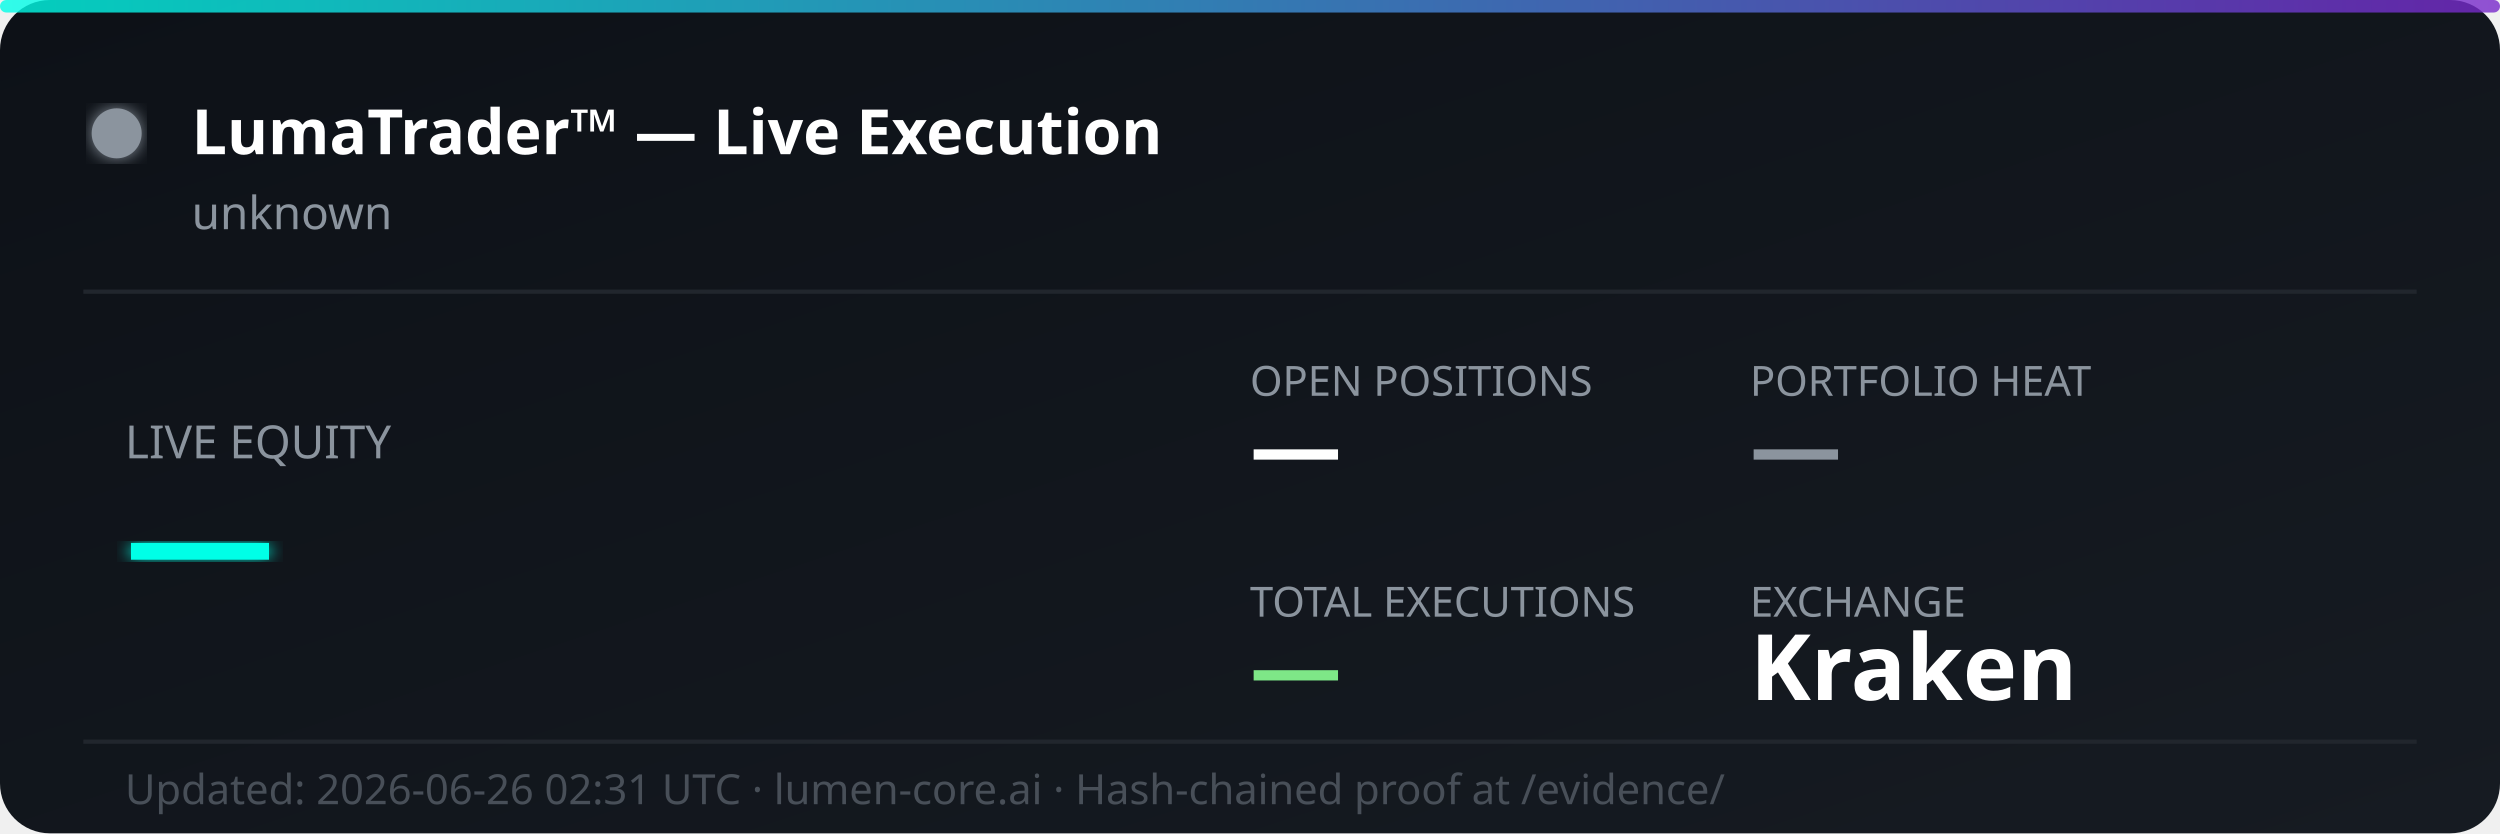
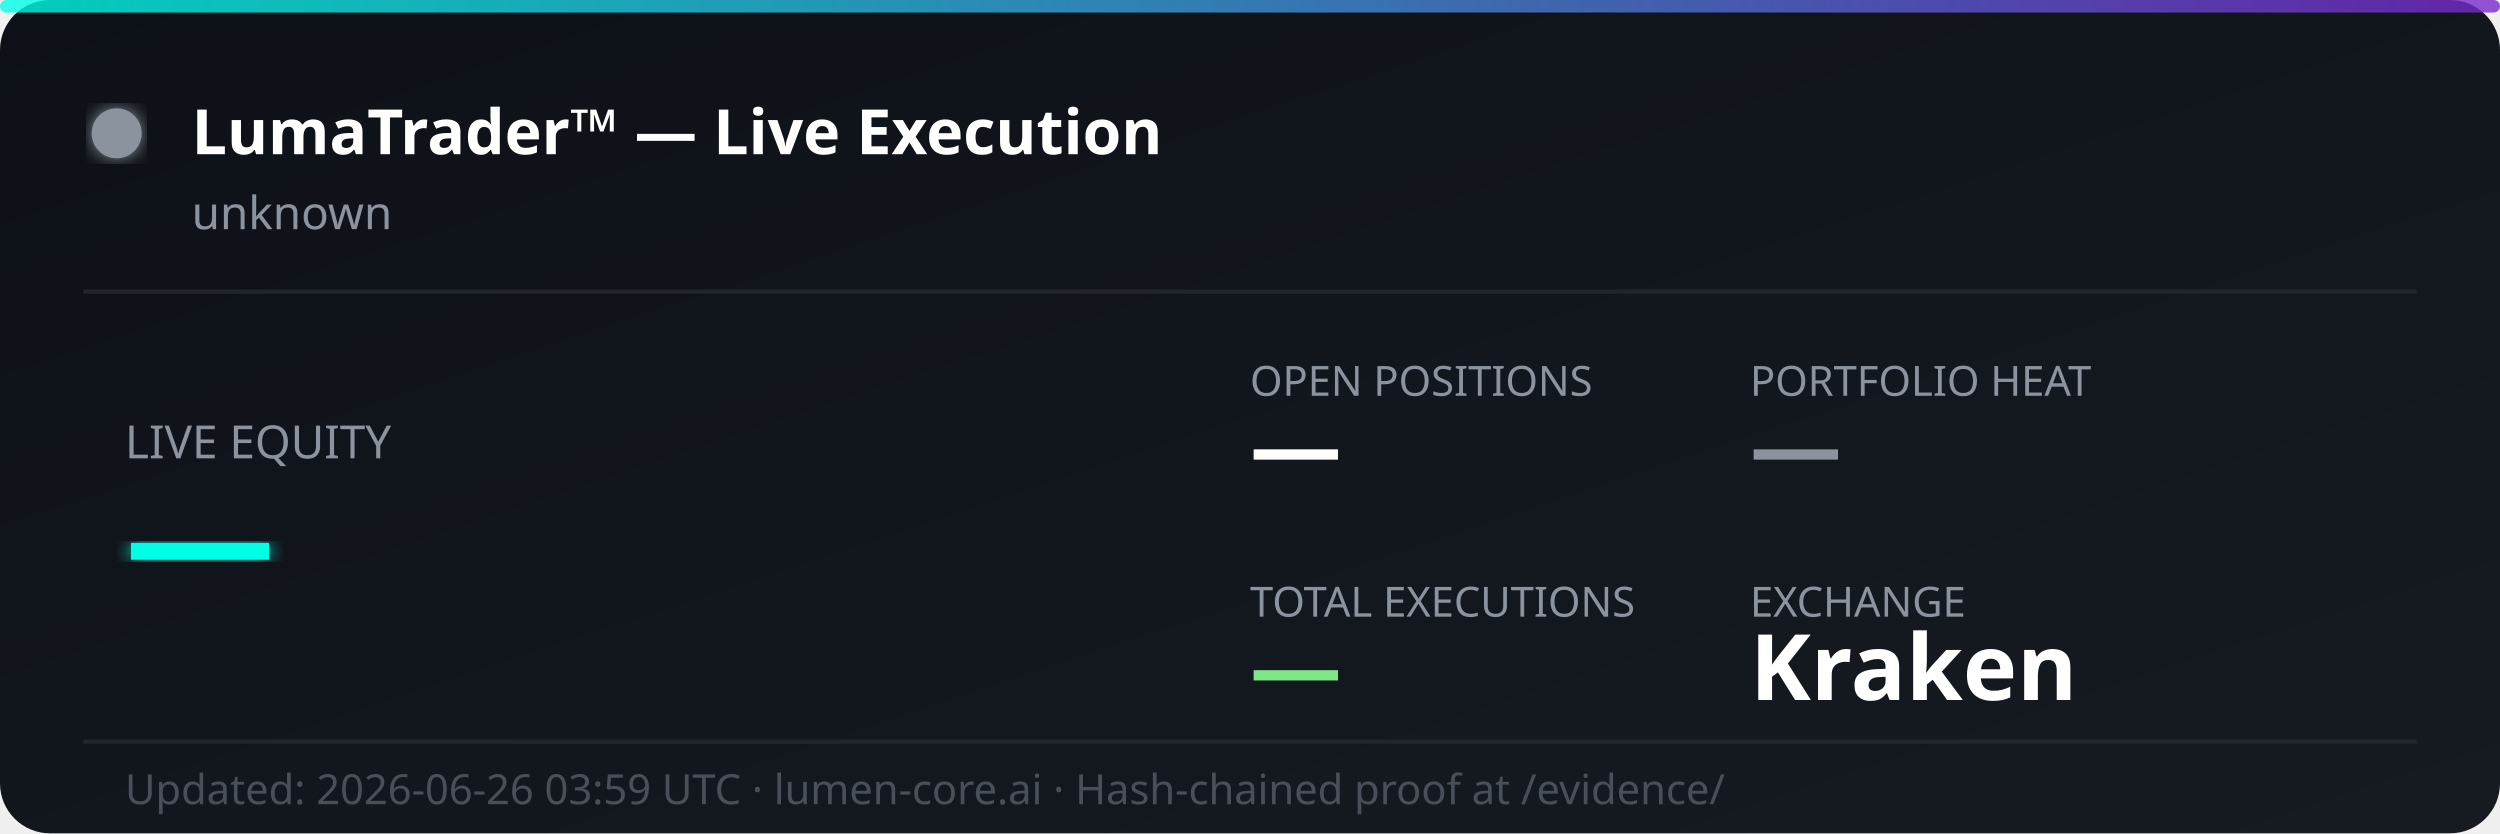
<svg xmlns="http://www.w3.org/2000/svg" width="600" height="200" viewBox="0 0 600 200" fill="none">
  <defs>
    <linearGradient id="bg" x1="0%" y1="0%" x2="100%" y2="100%">
      <stop offset="0%" style="stop-color:#0d1117;stop-opacity:1" />
      <stop offset="100%" style="stop-color:#161b22;stop-opacity:1" />
    </linearGradient>
    <linearGradient id="accent" x1="0%" y1="0%" x2="100%" y2="0%">
      <stop offset="0%" style="stop-color:#00ffe7;stop-opacity:0.8" />
      <stop offset="100%" style="stop-color:#7928ca;stop-opacity:0.8" />
    </linearGradient>
    <filter id="glow">
      <feGaussianBlur stdDeviation="2" result="coloredBlur" />
      <feMerge>
        <feMergeNode in="coloredBlur" />
        <feMergeNode in="SourceGraphic" />
      </feMerge>
    </filter>
  </defs>
  <rect width="600" height="200" rx="12" fill="url(#bg)" />
  <rect width="600" height="3" rx="1.5" fill="url(#accent)" />
  <circle cx="28" cy="32" r="6" fill="#8b949e" filter="url(#glow)">
    <animate attributeName="opacity" values="1;0.3;1" dur="2s" repeatCount="indefinite" />
  </circle>
  <text x="46" y="37" font-family="'Segoe UI', system-ui, sans-serif" font-size="15" font-weight="700" fill="#ffffff">LumaTrader™ — Live Execution</text>
  <text x="46" y="55" font-family="'Segoe UI', system-ui, sans-serif" font-size="11" fill="#8b949e">unknown</text>
  <line x1="20" y1="70" x2="580" y2="70" stroke="#21262d" stroke-width="1" />
  <text x="30" y="110" font-family="'Segoe UI', system-ui, sans-serif" font-size="11" fill="#8b949e">LIVE EQUITY</text>
  <text x="30" y="142" font-family="'Segoe UI', system-ui, sans-serif" font-size="36" font-weight="800" fill="#00ffe7" filter="url(#glow)">—</text>
  <text x="300" y="95" font-family="'Segoe UI', system-ui, sans-serif" font-size="10" fill="#8b949e">OPEN POSITIONS</text>
  <text x="300" y="115" font-family="'Segoe UI', system-ui, sans-serif" font-size="22" font-weight="700" fill="#ffffff">—</text>
  <text x="420" y="95" font-family="'Segoe UI', system-ui, sans-serif" font-size="10" fill="#8b949e">PORTFOLIO HEAT</text>
  <text x="420" y="115" font-family="'Segoe UI', system-ui, sans-serif" font-size="22" font-weight="700" fill="#8b949e">—</text>
  <text x="300" y="148" font-family="'Segoe UI', system-ui, sans-serif" font-size="10" fill="#8b949e">TOTAL EXECUTIONS</text>
  <text x="300" y="168" font-family="'Segoe UI', system-ui, sans-serif" font-size="22" font-weight="700" fill="#7ee787">—</text>
  <text x="420" y="148" font-family="'Segoe UI', system-ui, sans-serif" font-size="10" fill="#8b949e">EXCHANGE</text>
  <text x="420" y="168" font-family="'Segoe UI', system-ui, sans-serif" font-size="22" font-weight="700" fill="#ffffff">Kraken</text>
  <line x1="20" y1="178" x2="580" y2="178" stroke="#21262d" stroke-width="1" />
-   <text x="30" y="193" font-family="'Segoe UI', system-ui, sans-serif" font-size="10" fill="#484f58">Updated: 2026-06-26 02:31 UTC · lumen-core.ai · Hash-chained proof at /evidence/</text>
+   <text x="30" y="193" font-family="'Segoe UI', system-ui, sans-serif" font-size="10" fill="#484f58">Updated: 2026-06-26 03:59 UTC · lumen-core.ai · Hash-chained proof at /evidence/</text>
</svg>
